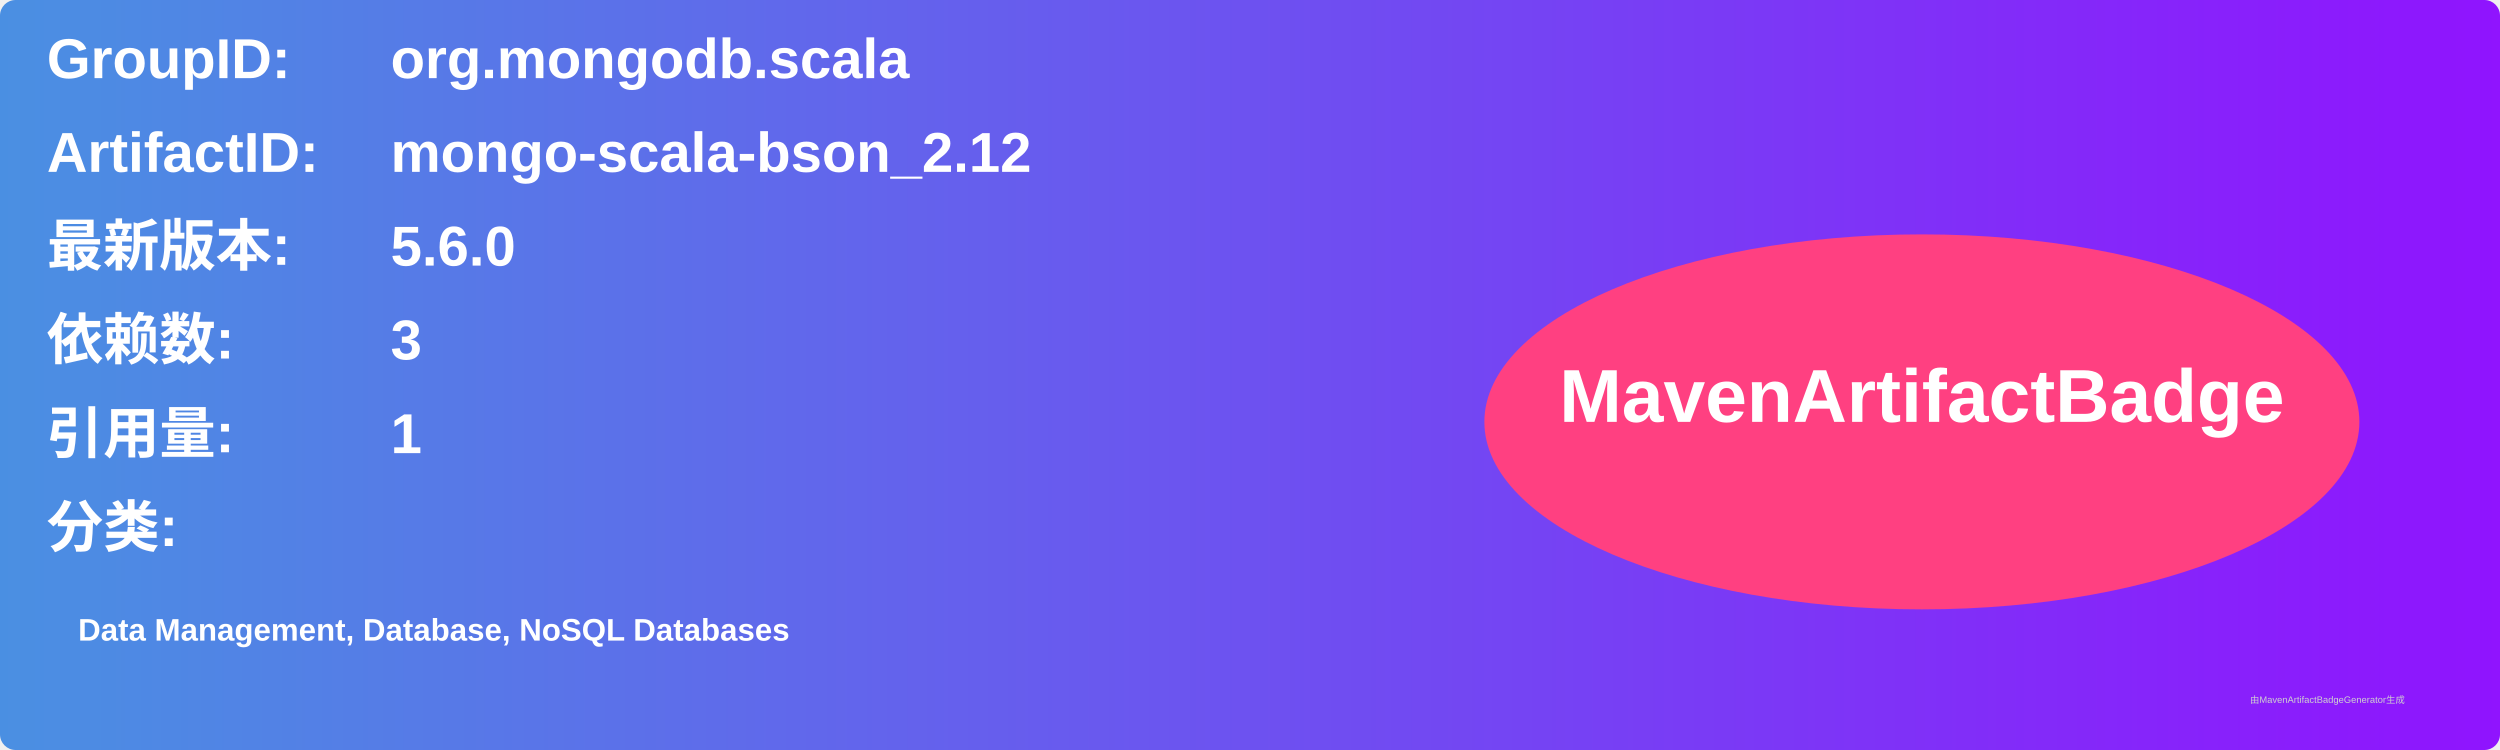
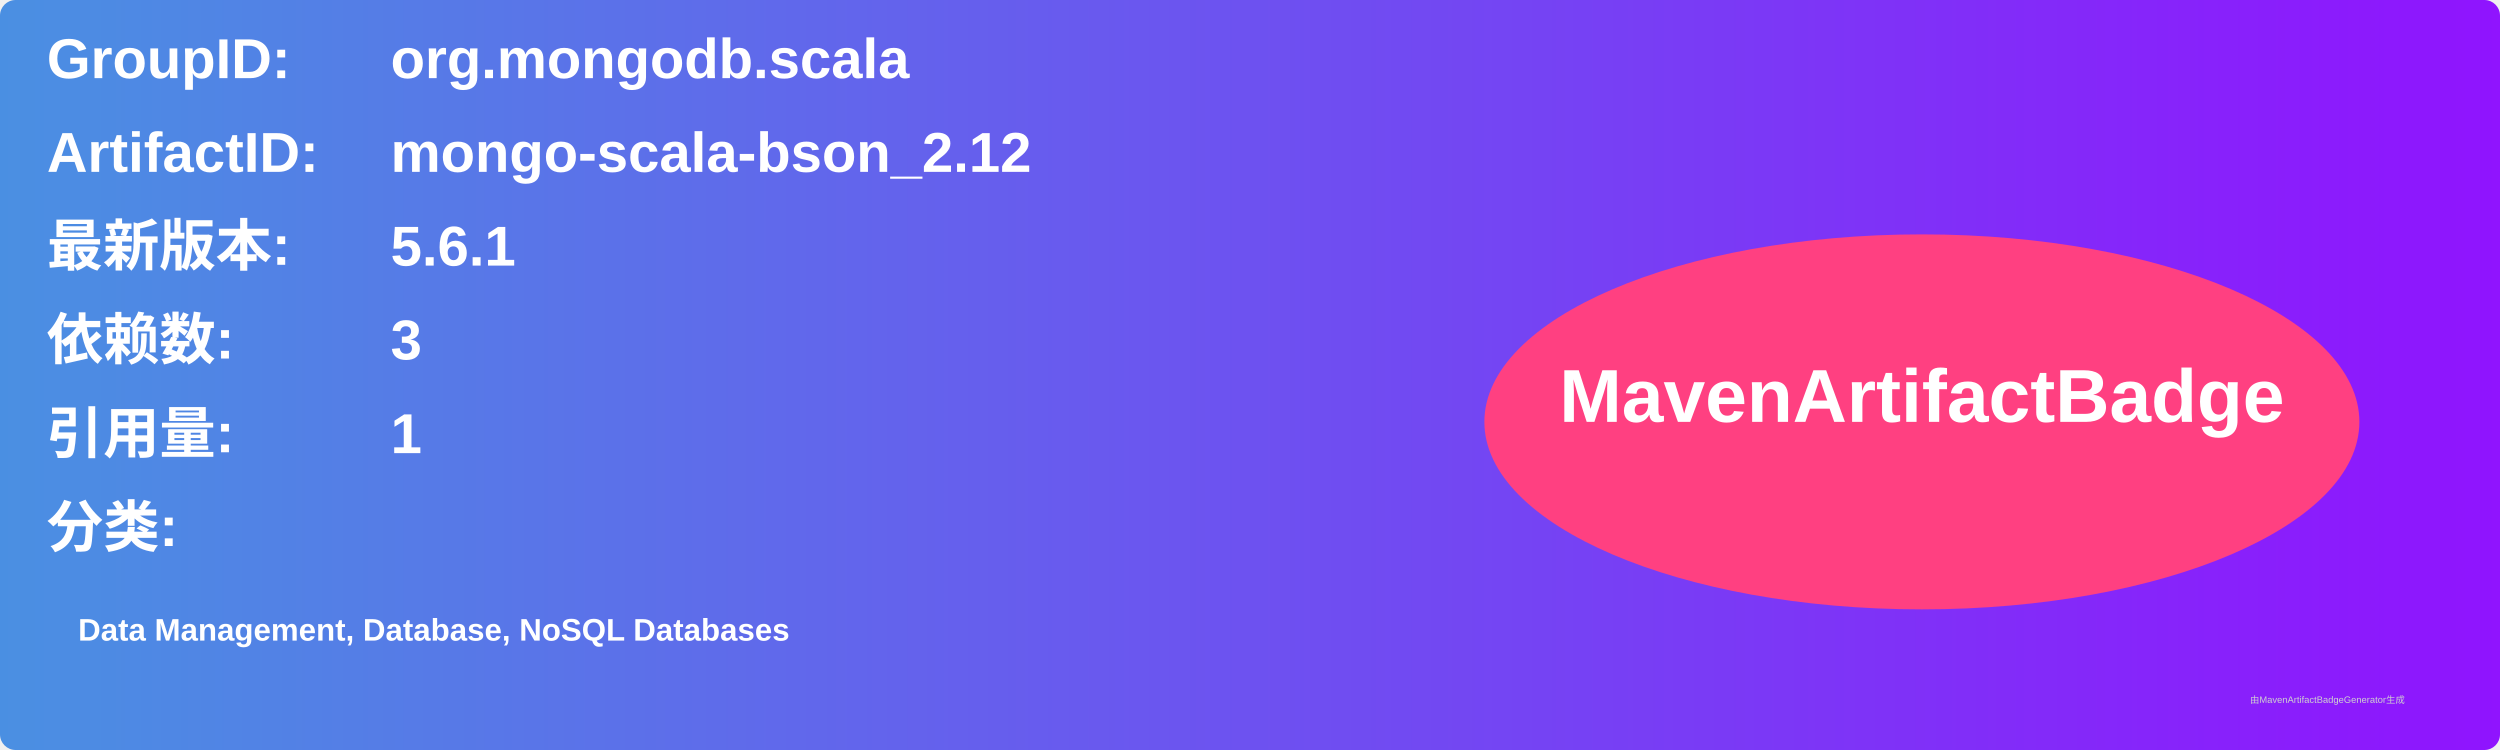
<svg xmlns="http://www.w3.org/2000/svg" width="800" height="240" viewBox="0 0 800 240">
  <linearGradient id="grad" x1="0%" y1="0%" x2="100%" y2="0%">
    <stop offset="0%" stop-color="#4a90e2" />
    <stop offset="100%" stop-color="#9013fe" />
  </linearGradient>
  <rect width="100%" height="100%" rx="5" ry="5" fill="url(#grad)" />
  <g transform="translate(15, 15)">
    <text x="0" y="10" font-family="Arial" font-size="18" fill="white" font-weight="bold" width="260">GroupID:</text>
    <text x="110" y="10" font-family="Arial" font-size="18" fill="white" font-weight="bold" width="460">org.mongodb.scala</text>
    <text x="0" y="40" font-family="Arial" font-size="18" fill="white" font-weight="bold" width="260">ArtifactID:</text>
    <text x="110" y="40" font-family="Arial" font-size="18" fill="white" font-weight="bold" width="460">mongo-scala-bson_2.12</text>
    <text x="0" y="70" font-family="Arial" font-size="18" fill="white" font-weight="bold">最新版本:</text>
    <text x="110" y="70" font-family="Arial" font-size="18" fill="white" font-weight="bold">
-       <tspan font-weight="bold">5.6.0</tspan>
+       <tspan font-weight="bold">5.6.1</tspan>
    </text>
    <text x="0" y="100" font-family="Arial" font-size="18" fill="white" font-weight="bold">依赖数: </text>
    <text x="110" y="100" font-family="Arial" font-size="18" fill="white">
      <tspan font-weight="bold">3</tspan>
    </text>
    <text x="0" y="130" font-family="Arial" font-size="18" fill="white" font-weight="bold">引用量: </text>
    <text x="110" y="130" font-family="Arial" font-size="18" fill="white">
      <tspan font-weight="bold">1</tspan>
    </text>
    <text x="0" y="160" font-family="Arial" font-size="18" fill="white" font-weight="bold">分类:</text>
    <text x="10" y="190" font-family="Arial" font-size="10" fill="white">
      <tspan font-weight="bold">Data Management, Database, NoSQL Databases</tspan>
    </text>
    <ellipse cx="600" cy="120" rx="140" ry="60" fill="#ff4081" />
    <text x="600" y="120" text-anchor="middle" font-family="Arial" font-size="24" fill="white" font-weight="bold">MavenArtifactBadge</text>
  </g>
  <text x="720" y="225" font-family="Arial" font-size="3" fill="#d0d0d0">由MavenArtifactBadgeGenerator生成</text>
</svg>
